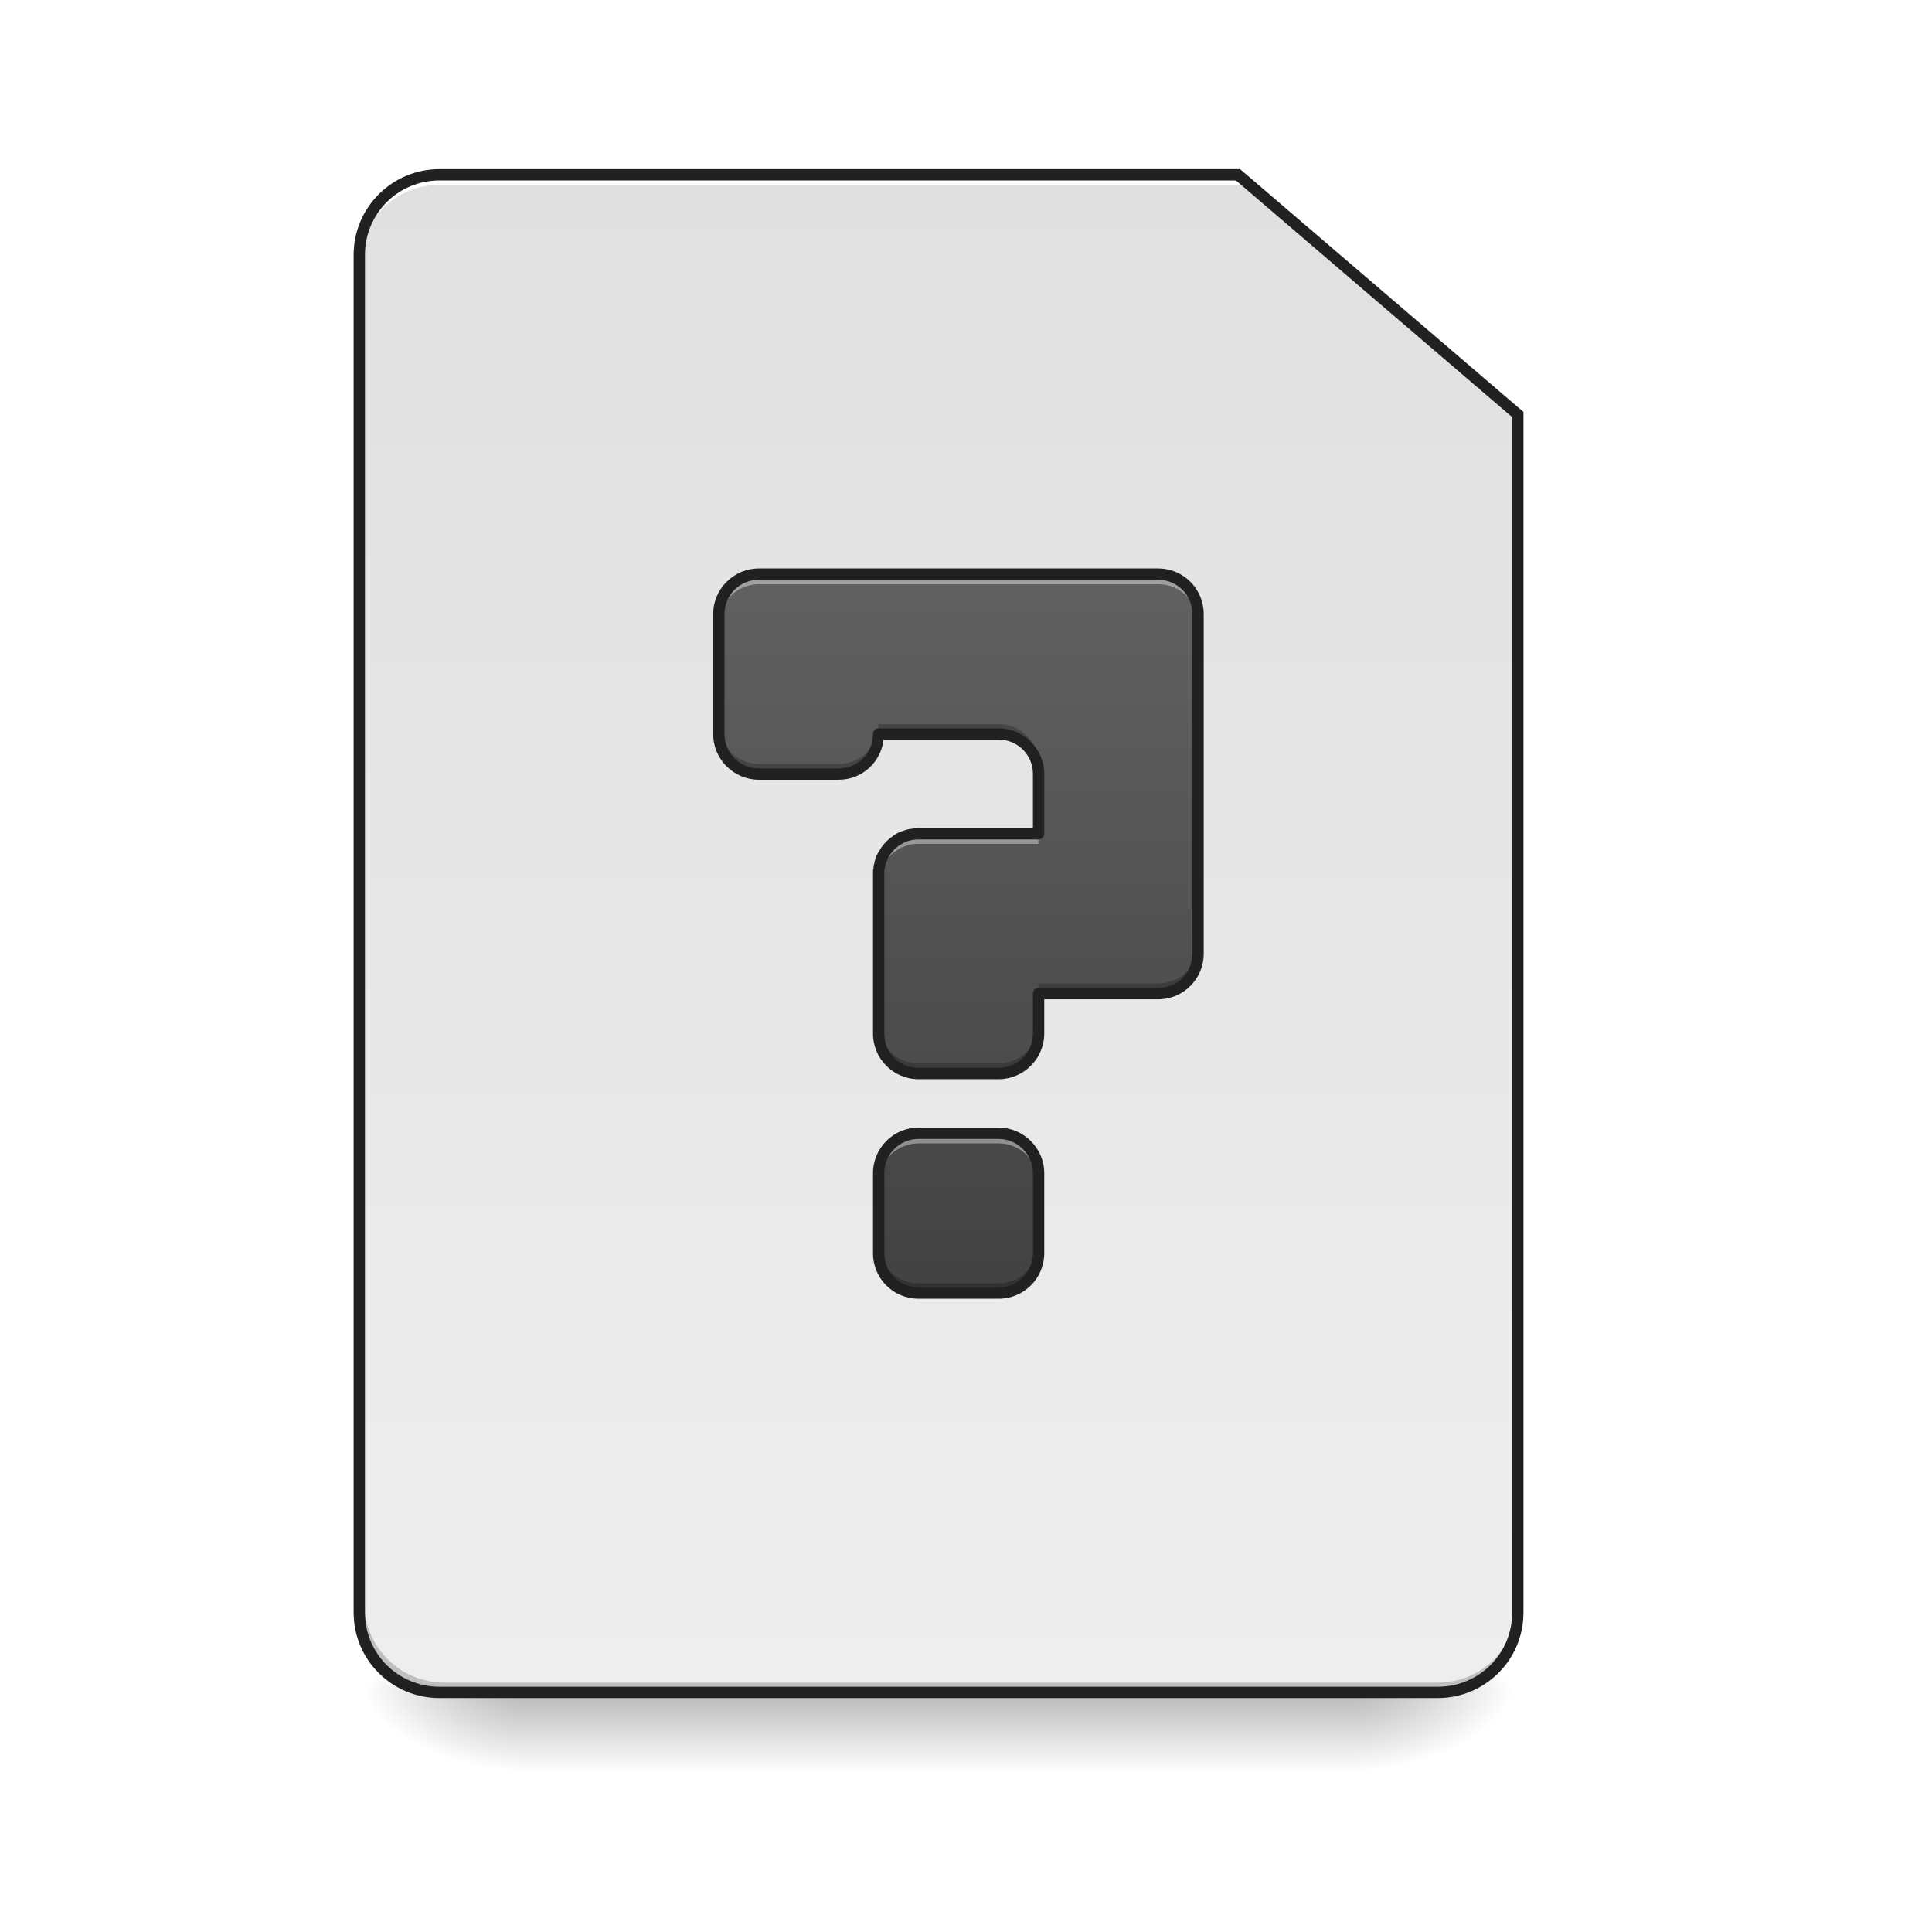
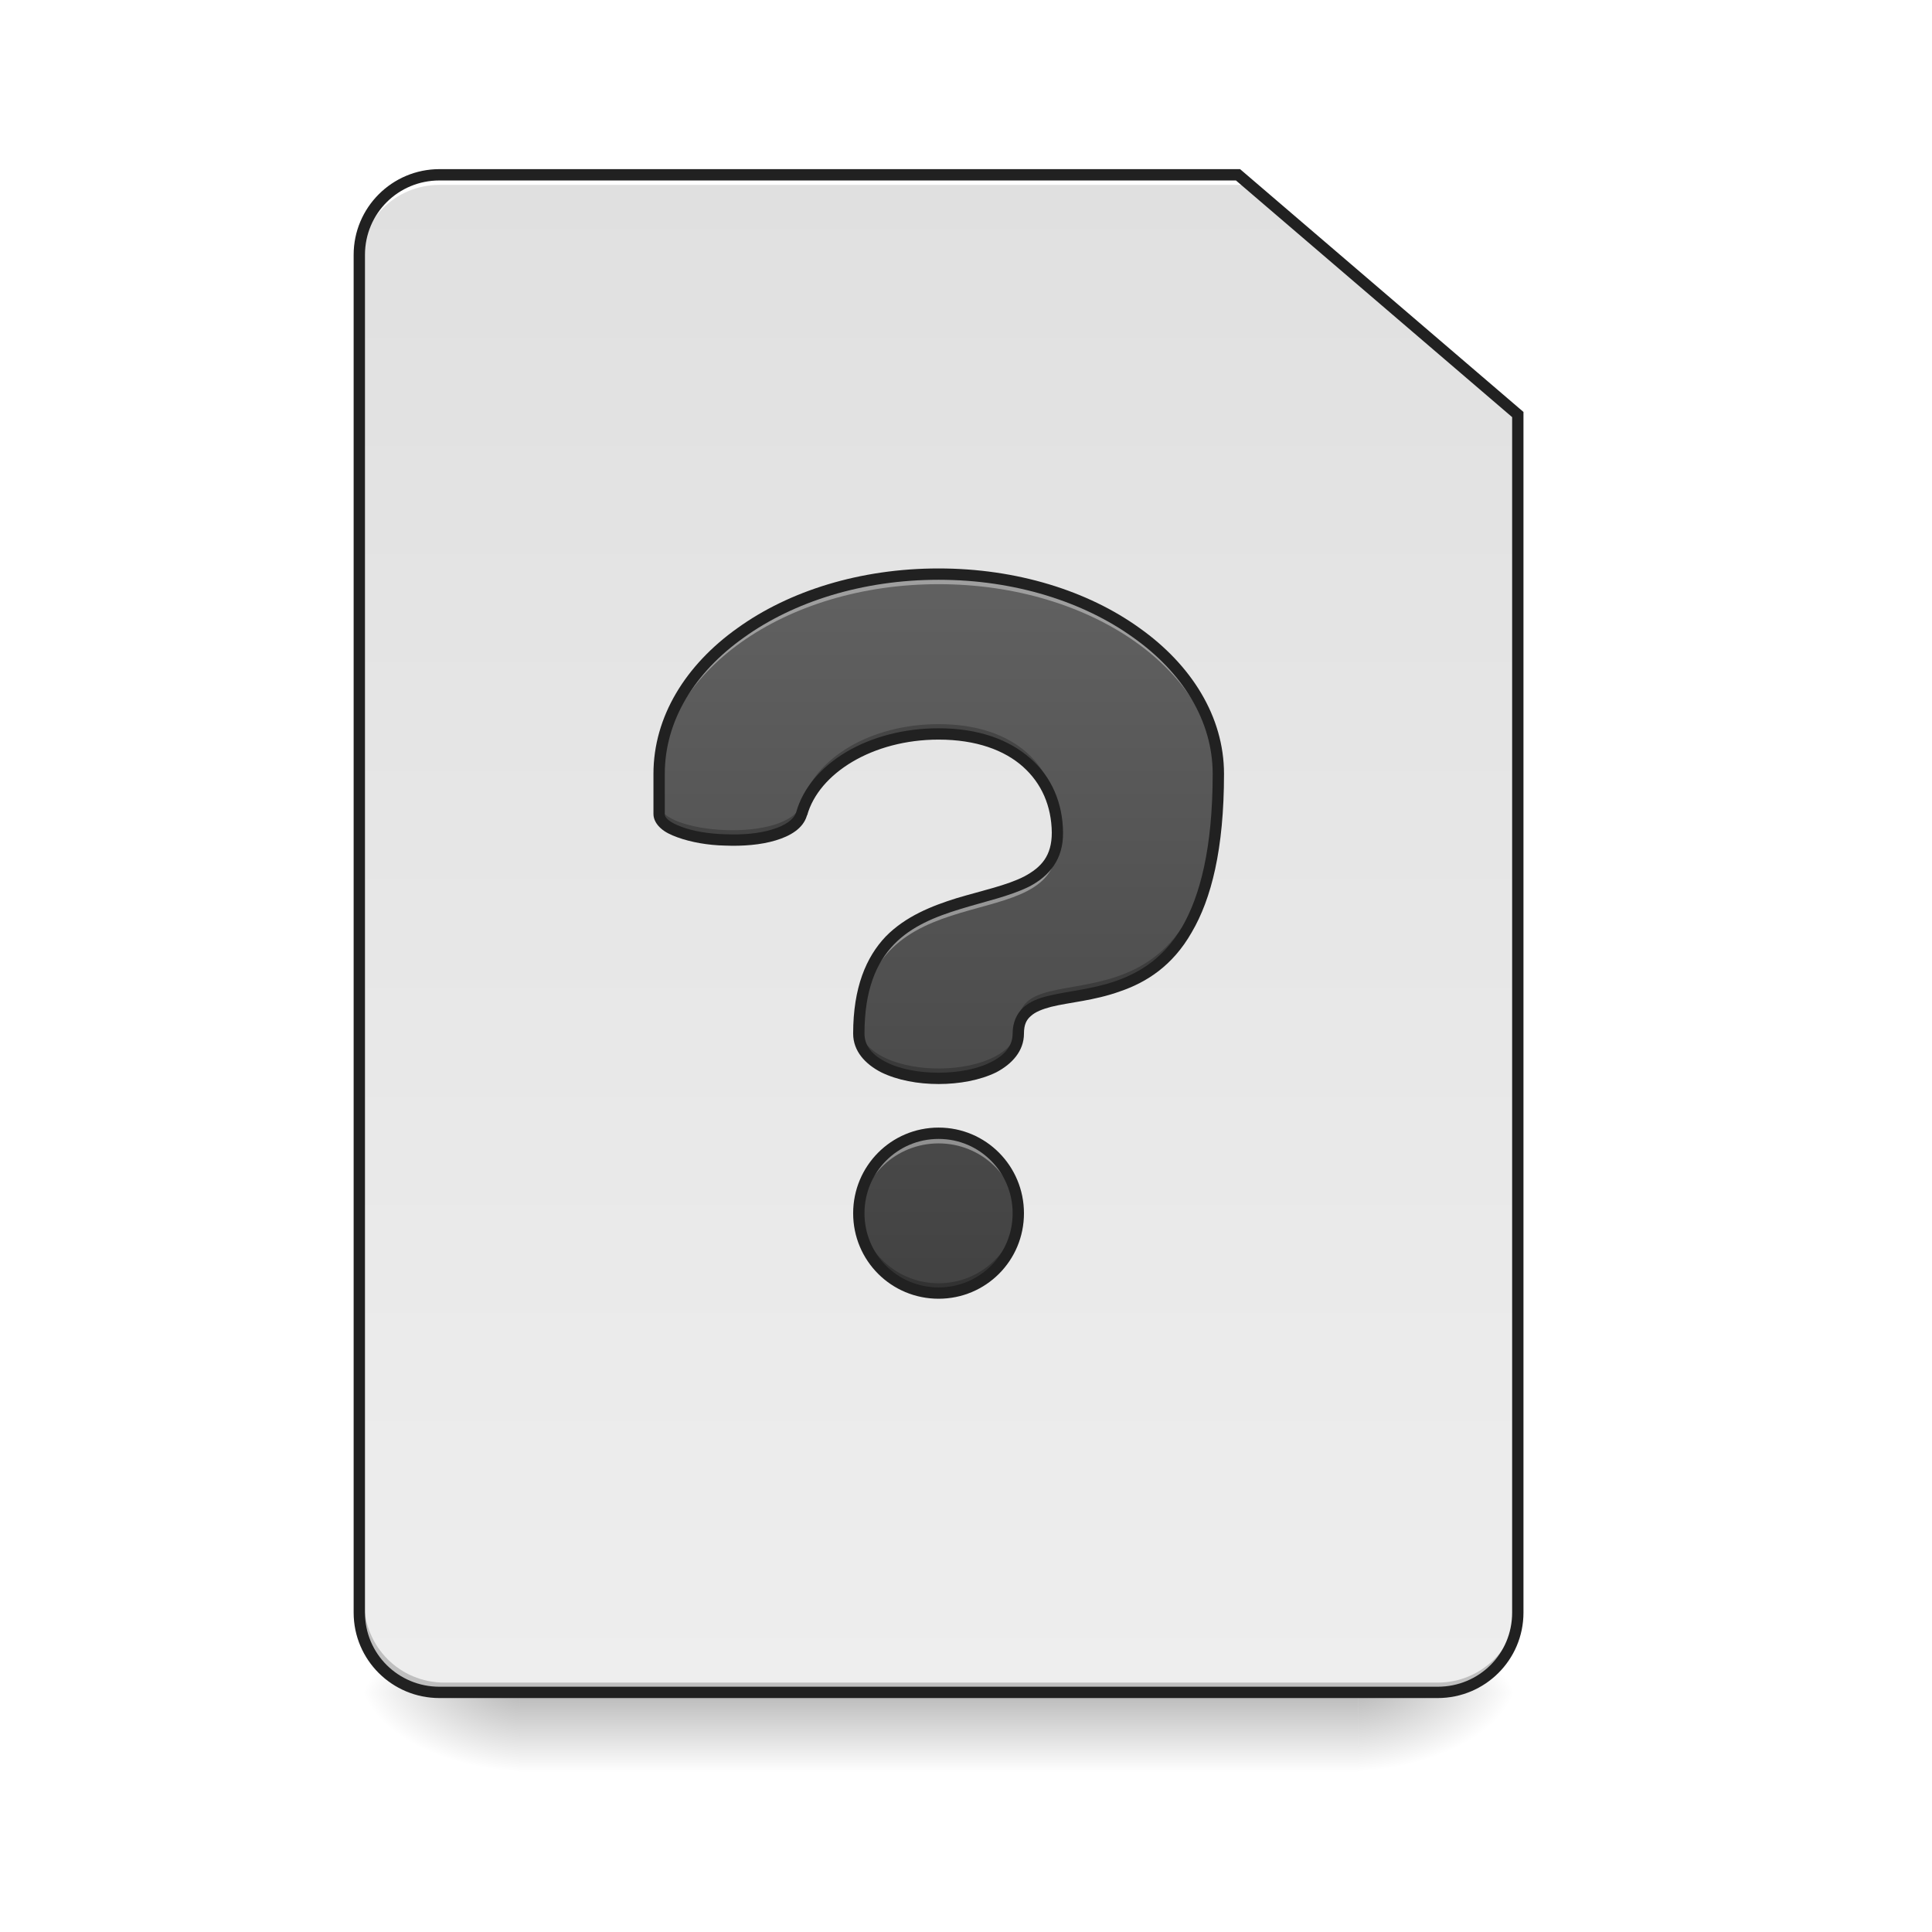
<svg xmlns="http://www.w3.org/2000/svg" width="22pt" height="22pt" viewBox="0 0 22 22" version="1.1">
  <defs>
    <linearGradient id="linear0" gradientUnits="userSpaceOnUse" x1="254" y1="233.5" x2="254" y2="254.667" gradientTransform="matrix(0.0429729,0,0,0.0429729,-0.00000262285,9.239165)">
      <stop offset="0" style="stop-color:rgb(0%,0%,0%);stop-opacity:0.275;" />
      <stop offset="1" style="stop-color:rgb(0%,0%,0%);stop-opacity:0;" />
    </linearGradient>
    <radialGradient id="radial0" gradientUnits="userSpaceOnUse" cx="450.909" cy="189.579" fx="450.909" fy="189.579" r="21.167" gradientTransform="matrix(0.000000119742,-0.0537161,-0.0966889,-0.0000000698078,33.56584,43.72179)">
      <stop offset="0" style="stop-color:rgb(0%,0%,0%);stop-opacity:0.314;" />
      <stop offset="0.222" style="stop-color:rgb(0%,0%,0%);stop-opacity:0.275;" />
      <stop offset="1" style="stop-color:rgb(0%,0%,0%);stop-opacity:0;" />
    </radialGradient>
    <radialGradient id="radial1" gradientUnits="userSpaceOnUse" cx="450.909" cy="189.579" fx="450.909" fy="189.579" r="21.167" gradientTransform="matrix(-0.000000119742,0.0537161,0.0966889,0.0000000698078,-12.19043,-5.175142)">
      <stop offset="0" style="stop-color:rgb(0%,0%,0%);stop-opacity:0.314;" />
      <stop offset="0.222" style="stop-color:rgb(0%,0%,0%);stop-opacity:0.275;" />
      <stop offset="1" style="stop-color:rgb(0%,0%,0%);stop-opacity:0;" />
    </radialGradient>
    <radialGradient id="radial2" gradientUnits="userSpaceOnUse" cx="450.909" cy="189.579" fx="450.909" fy="189.579" r="21.167" gradientTransform="matrix(-0.000000119742,-0.0537161,0.0966889,-0.0000000698078,-12.19043,43.72179)">
      <stop offset="0" style="stop-color:rgb(0%,0%,0%);stop-opacity:0.314;" />
      <stop offset="0.222" style="stop-color:rgb(0%,0%,0%);stop-opacity:0.275;" />
      <stop offset="1" style="stop-color:rgb(0%,0%,0%);stop-opacity:0;" />
    </radialGradient>
    <radialGradient id="radial3" gradientUnits="userSpaceOnUse" cx="450.909" cy="189.579" fx="450.909" fy="189.579" r="21.167" gradientTransform="matrix(0.000000119742,0.0537161,-0.0966889,0.0000000698078,33.56584,-5.175142)">
      <stop offset="0" style="stop-color:rgb(0%,0%,0%);stop-opacity:0.314;" />
      <stop offset="0.222" style="stop-color:rgb(0%,0%,0%);stop-opacity:0.275;" />
      <stop offset="1" style="stop-color:rgb(0%,0%,0%);stop-opacity:0;" />
    </radialGradient>
    <linearGradient id="linear1" gradientUnits="userSpaceOnUse" x1="232.833" y1="233.5" x2="232.833" y2="-168.667" gradientTransform="matrix(0.0429729,0,0,0.0429729,0,9.239163)">
      <stop offset="0" style="stop-color:rgb(93.333%,93.333%,93.333%);stop-opacity:1;" />
      <stop offset="1" style="stop-color:rgb(87.843%,87.843%,87.843%);stop-opacity:1;" />
    </linearGradient>
-     <linearGradient id="linear2" gradientUnits="userSpaceOnUse" x1="960" y1="1295.118" x2="960" y2="575.118" gradientTransform="matrix(0.0113699,0,0,0.0113699,0,0)">
+     <linearGradient id="linear2" gradientUnits="userSpaceOnUse" x1="940" y1="1295.118" x2="940" y2="575.118" gradientTransform="matrix(-0.0113699,0,0,0.0113699,21.37541,0)">
      <stop offset="0" style="stop-color:rgb(25.882%,25.882%,25.882%);stop-opacity:1;" />
      <stop offset="1" style="stop-color:rgb(38.039%,38.039%,38.039%);stop-opacity:1;" />
    </linearGradient>
  </defs>
  <g id="surface1">
    <path style=" stroke:none;fill-rule:nonzero;fill:url(#linear0);" d="M 5.914 19.273 L 15.465 19.273 L 15.465 20.184 L 5.914 20.184 Z M 5.914 19.273 " />
    <path style=" stroke:none;fill-rule:nonzero;fill:url(#radial0);" d="M 15.465 19.273 L 17.281 19.273 L 17.281 18.363 L 15.465 18.363 Z M 15.465 19.273 " />
    <path style=" stroke:none;fill-rule:nonzero;fill:url(#radial1);" d="M 5.914 19.273 L 4.094 19.273 L 4.094 20.184 L 5.914 20.184 Z M 5.914 19.273 " />
    <path style=" stroke:none;fill-rule:nonzero;fill:url(#radial2);" d="M 5.914 19.273 L 4.094 19.273 L 4.094 18.363 L 5.914 18.363 Z M 5.914 19.273 " />
    <path style=" stroke:none;fill-rule:nonzero;fill:url(#radial3);" d="M 15.465 19.273 L 17.281 19.273 L 17.281 20.184 L 15.465 20.184 Z M 15.465 19.273 " />
    <path style=" stroke:none;fill-rule:nonzero;fill:url(#linear1);" d="M 5.004 1.992 C 4.5 1.992 4.094 2.398 4.094 2.902 L 4.094 18.363 C 4.094 18.867 4.5 19.273 5.004 19.273 L 16.371 19.273 C 16.875 19.273 17.281 18.867 17.281 18.363 L 17.281 4.719 L 14.098 1.992 Z M 5.004 1.992 " />
    <path style=" stroke:none;fill-rule:nonzero;fill:rgb(0%,0%,0%);fill-opacity:0.196;" d="M 5.059 19.273 C 4.555 19.273 4.148 18.867 4.148 18.363 L 4.148 18.25 C 4.148 18.754 4.555 19.16 5.059 19.16 L 16.371 19.16 C 16.875 19.16 17.281 18.754 17.281 18.25 L 17.281 18.363 C 17.281 18.867 16.875 19.273 16.371 19.273 Z M 5.059 19.273 " />
    <path style=" stroke:none;fill-rule:nonzero;fill:rgb(100%,100%,100%);fill-opacity:1;" d="M 5.004 1.992 C 4.5 1.992 4.094 2.398 4.094 2.902 L 4.094 3.016 C 4.094 2.512 4.5 2.105 5.004 2.105 L 14.156 2.105 L 14.156 1.992 Z M 5.004 1.992 " />
    <path style=" stroke:none;fill-rule:nonzero;fill:rgb(12.941%,12.941%,12.941%);fill-opacity:1;" d="M 5.004 1.926 C 4.465 1.926 4.027 2.363 4.027 2.902 L 4.027 18.363 C 4.027 18.902 4.465 19.336 5.004 19.336 L 16.371 19.336 C 16.91 19.336 17.348 18.902 17.348 18.363 L 17.348 4.691 L 14.121 1.926 Z M 5.004 2.055 L 14.074 2.055 L 17.219 4.75 L 17.219 18.363 C 17.219 18.832 16.844 19.207 16.371 19.207 L 5.004 19.207 C 4.535 19.207 4.156 18.832 4.156 18.363 L 4.156 2.902 C 4.156 2.43 4.535 2.055 5.004 2.055 Z M 5.004 2.055 " />
-     <path style=" stroke:none;fill-rule:nonzero;fill:url(#linear2);" d="M 8.641 6.539 C 8.391 6.539 8.188 6.742 8.188 6.992 L 8.188 8.359 C 8.188 8.609 8.391 8.812 8.641 8.812 L 9.551 8.812 C 9.801 8.812 10.004 8.609 10.004 8.359 L 11.371 8.359 C 11.621 8.359 11.824 8.562 11.824 8.812 L 11.824 9.496 L 10.461 9.496 C 10.453 9.496 10.445 9.496 10.438 9.496 C 10.414 9.496 10.391 9.5 10.367 9.504 C 10.348 9.508 10.324 9.516 10.305 9.523 C 10.289 9.527 10.277 9.535 10.262 9.539 C 10.25 9.547 10.238 9.555 10.223 9.562 C 10.199 9.574 10.176 9.594 10.152 9.613 C 10.148 9.617 10.145 9.621 10.137 9.629 C 10.129 9.637 10.117 9.648 10.109 9.66 C 10.105 9.664 10.102 9.672 10.094 9.676 C 10.082 9.695 10.07 9.715 10.059 9.734 C 10.055 9.746 10.047 9.758 10.043 9.773 C 10.039 9.781 10.035 9.785 10.031 9.793 C 10.027 9.812 10.02 9.836 10.016 9.859 C 10.012 9.871 10.008 9.887 10.008 9.902 C 10.008 9.918 10.004 9.934 10.004 9.949 L 10.004 11.77 C 10.004 12.02 10.207 12.223 10.461 12.223 L 11.371 12.223 C 11.621 12.223 11.824 12.02 11.824 11.77 L 11.824 11.312 L 13.188 11.312 C 13.441 11.312 13.645 11.113 13.645 10.859 L 13.645 6.992 C 13.645 6.742 13.441 6.539 13.188 6.539 Z M 10.461 12.906 C 10.207 12.906 10.004 13.109 10.004 13.359 L 10.004 14.27 C 10.004 14.523 10.207 14.727 10.461 14.727 L 11.371 14.727 C 11.621 14.727 11.824 14.523 11.824 14.27 L 11.824 13.359 C 11.824 13.109 11.621 12.906 11.371 12.906 Z M 10.461 12.906 " />
-     <path style=" stroke:none;fill-rule:nonzero;fill:rgb(100%,100%,100%);fill-opacity:0.392;" d="M 8.641 6.539 C 8.391 6.539 8.188 6.742 8.188 6.992 L 8.188 7.109 C 8.188 6.855 8.391 6.652 8.641 6.652 L 13.188 6.652 C 13.441 6.652 13.645 6.855 13.645 7.109 L 13.645 6.992 C 13.645 6.742 13.441 6.539 13.188 6.539 Z M 10.461 9.496 C 10.453 9.496 10.445 9.496 10.438 9.496 C 10.414 9.496 10.391 9.5 10.367 9.504 C 10.348 9.508 10.324 9.516 10.305 9.523 C 10.289 9.527 10.277 9.535 10.262 9.539 C 10.25 9.547 10.238 9.555 10.223 9.562 C 10.199 9.574 10.176 9.594 10.152 9.613 C 10.148 9.617 10.145 9.621 10.137 9.629 C 10.129 9.637 10.117 9.648 10.109 9.66 C 10.105 9.664 10.102 9.672 10.094 9.676 C 10.082 9.695 10.07 9.715 10.059 9.734 C 10.055 9.746 10.047 9.758 10.043 9.773 C 10.039 9.781 10.035 9.785 10.031 9.793 C 10.027 9.812 10.02 9.836 10.016 9.859 C 10.012 9.871 10.008 9.887 10.008 9.902 C 10.008 9.918 10.004 9.934 10.004 9.949 L 10.004 10.062 C 10.004 10.047 10.008 10.031 10.008 10.016 C 10.008 10 10.012 9.988 10.016 9.973 C 10.02 9.949 10.027 9.93 10.031 9.906 C 10.035 9.898 10.039 9.895 10.043 9.887 C 10.047 9.871 10.055 9.859 10.059 9.848 C 10.07 9.828 10.082 9.809 10.094 9.793 C 10.102 9.785 10.105 9.781 10.109 9.773 C 10.117 9.762 10.129 9.754 10.137 9.742 C 10.145 9.738 10.148 9.73 10.152 9.727 C 10.176 9.707 10.199 9.691 10.223 9.676 C 10.238 9.668 10.25 9.66 10.262 9.652 C 10.277 9.648 10.289 9.641 10.305 9.637 C 10.324 9.629 10.348 9.621 10.367 9.617 C 10.391 9.613 10.414 9.609 10.438 9.609 C 10.445 9.609 10.453 9.609 10.461 9.609 L 11.824 9.609 L 11.824 9.496 Z M 10.461 12.906 C 10.207 12.906 10.004 13.109 10.004 13.359 L 10.004 13.477 C 10.004 13.223 10.207 13.02 10.461 13.02 L 11.371 13.02 C 11.621 13.02 11.824 13.223 11.824 13.477 L 11.824 13.359 C 11.824 13.109 11.621 12.906 11.371 12.906 Z M 10.461 12.906 " />
-     <path style=" stroke:none;fill-rule:nonzero;fill:rgb(0%,0%,0%);fill-opacity:0.235;" d="M 8.188 8.246 L 8.188 8.359 C 8.188 8.609 8.391 8.812 8.641 8.812 L 9.551 8.812 C 9.801 8.812 10.004 8.609 10.004 8.359 L 11.371 8.359 C 11.621 8.359 11.824 8.562 11.824 8.812 L 11.824 8.699 C 11.824 8.449 11.621 8.246 11.371 8.246 L 10.004 8.246 C 10.004 8.496 9.801 8.699 9.551 8.699 L 8.641 8.699 C 8.391 8.699 8.188 8.496 8.188 8.246 Z M 13.645 10.746 C 13.645 10.996 13.441 11.199 13.188 11.199 L 11.824 11.199 L 11.824 11.312 L 13.188 11.312 C 13.441 11.312 13.645 11.113 13.645 10.859 Z M 10.004 11.656 L 10.004 11.77 C 10.004 12.02 10.207 12.223 10.461 12.223 L 11.371 12.223 C 11.621 12.223 11.824 12.02 11.824 11.77 L 11.824 11.656 C 11.824 11.906 11.621 12.109 11.371 12.109 L 10.461 12.109 C 10.207 12.109 10.004 11.906 10.004 11.656 Z M 10.004 14.156 L 10.004 14.27 C 10.004 14.523 10.207 14.727 10.461 14.727 L 11.371 14.727 C 11.621 14.727 11.824 14.523 11.824 14.27 L 11.824 14.156 C 11.824 14.41 11.621 14.613 11.371 14.613 L 10.461 14.613 C 10.207 14.613 10.004 14.41 10.004 14.156 Z M 10.004 14.156 " />
-     <path style=" stroke:none;fill-rule:nonzero;fill:rgb(12.941%,12.941%,12.941%);fill-opacity:1;" d="M 8.641 6.473 C 8.355 6.473 8.121 6.707 8.121 6.992 L 8.121 8.359 C 8.121 8.645 8.355 8.879 8.641 8.879 L 9.551 8.879 C 9.816 8.879 10.031 8.68 10.062 8.422 L 11.371 8.422 C 11.586 8.422 11.762 8.594 11.762 8.812 L 11.762 9.43 L 10.461 9.43 C 10.453 9.43 10.441 9.43 10.434 9.43 C 10.406 9.434 10.383 9.438 10.355 9.441 C 10.332 9.445 10.305 9.453 10.281 9.461 C 10.266 9.469 10.25 9.473 10.234 9.48 C 10.219 9.488 10.203 9.496 10.191 9.504 C 10.164 9.523 10.137 9.543 10.109 9.566 C 10.105 9.57 10.098 9.578 10.094 9.582 C 10.082 9.594 10.07 9.605 10.059 9.621 C 10.055 9.625 10.051 9.633 10.043 9.641 C 10.043 9.641 10.039 9.645 10.039 9.645 C 10.027 9.664 10.016 9.684 10.004 9.703 C 10.004 9.703 10 9.707 10 9.707 C 9.992 9.723 9.988 9.734 9.98 9.746 C 9.977 9.754 9.977 9.762 9.973 9.77 C 9.973 9.773 9.973 9.777 9.969 9.781 C 9.961 9.801 9.957 9.824 9.953 9.844 C 9.949 9.848 9.949 9.848 9.949 9.852 C 9.949 9.867 9.945 9.883 9.945 9.898 C 9.945 9.898 9.945 9.902 9.941 9.902 C 9.941 9.918 9.941 9.934 9.941 9.949 L 9.941 11.77 C 9.941 12.055 10.172 12.289 10.461 12.289 L 11.371 12.289 C 11.656 12.289 11.891 12.055 11.891 11.77 L 11.891 11.379 L 13.188 11.379 C 13.477 11.379 13.707 11.145 13.707 10.859 L 13.707 6.992 C 13.707 6.707 13.477 6.473 13.188 6.473 Z M 8.641 6.602 L 13.188 6.602 C 13.406 6.602 13.578 6.777 13.578 6.992 L 13.578 10.859 C 13.578 11.078 13.406 11.25 13.188 11.25 L 11.824 11.25 C 11.789 11.25 11.762 11.277 11.762 11.312 L 11.762 11.77 C 11.762 11.988 11.586 12.16 11.371 12.16 L 10.461 12.16 C 10.242 12.16 10.07 11.988 10.07 11.77 L 10.07 9.949 C 10.07 9.938 10.07 9.922 10.07 9.91 C 10.074 9.898 10.074 9.883 10.078 9.871 C 10.082 9.852 10.086 9.832 10.094 9.816 C 10.098 9.809 10.098 9.805 10.102 9.797 C 10.105 9.785 10.109 9.773 10.117 9.762 C 10.125 9.746 10.137 9.73 10.148 9.715 C 10.152 9.711 10.156 9.707 10.16 9.703 C 10.168 9.691 10.176 9.684 10.184 9.672 C 10.188 9.668 10.191 9.664 10.199 9.66 C 10.215 9.645 10.234 9.629 10.258 9.617 C 10.27 9.609 10.281 9.602 10.289 9.598 C 10.301 9.594 10.312 9.586 10.324 9.582 C 10.344 9.578 10.363 9.57 10.383 9.566 C 10.398 9.562 10.422 9.562 10.441 9.559 C 10.445 9.559 10.453 9.559 10.461 9.559 L 11.824 9.559 C 11.859 9.559 11.891 9.531 11.891 9.496 L 11.891 8.812 C 11.891 8.527 11.656 8.293 11.371 8.293 L 10.004 8.293 C 9.969 8.293 9.941 8.324 9.941 8.359 C 9.941 8.574 9.77 8.75 9.551 8.75 L 8.641 8.75 C 8.422 8.75 8.25 8.574 8.25 8.359 L 8.25 6.992 C 8.25 6.777 8.422 6.602 8.641 6.602 Z M 10.461 12.84 C 10.172 12.84 9.941 13.074 9.941 13.359 L 9.941 14.27 C 9.941 14.559 10.172 14.789 10.461 14.789 L 11.371 14.789 C 11.656 14.789 11.891 14.559 11.891 14.27 L 11.891 13.359 C 11.891 13.074 11.656 12.84 11.371 12.84 Z M 10.461 12.969 L 11.371 12.969 C 11.586 12.969 11.762 13.145 11.762 13.359 L 11.762 14.27 C 11.762 14.488 11.586 14.66 11.371 14.66 L 10.461 14.66 C 10.242 14.66 10.07 14.488 10.07 14.27 L 10.07 13.359 C 10.07 13.145 10.242 12.969 10.461 12.969 Z M 10.461 12.969 " />
+     <path style=" stroke:none;fill-rule:nonzero;fill:url(#linear2);" d="M 10.688 6.539 C 8.926 6.539 7.504 7.555 7.504 8.812 L 7.504 9.27 C 7.504 9.609 8.98 9.723 9.129 9.27 C 9.273 8.746 9.914 8.359 10.688 8.359 C 11.57 8.359 12.035 8.852 12.039 9.48 C 12.051 10.633 9.777 9.723 9.777 11.77 C 9.777 12.453 11.598 12.453 11.598 11.77 C 11.598 10.859 13.871 12.223 13.871 8.812 C 13.871 7.555 12.453 6.539 10.688 6.539 Z M 10.688 12.906 C 10.184 12.906 9.777 13.312 9.777 13.816 C 9.777 14.32 10.184 14.727 10.688 14.727 C 11.191 14.727 11.598 14.32 11.598 13.816 C 11.598 13.312 11.191 12.906 10.688 12.906 Z M 10.688 12.906 " />
+     <path style=" stroke:none;fill-rule:nonzero;fill:rgb(0%,0%,0%);fill-opacity:0.235;" d="M 10.688 8.246 C 9.914 8.246 9.273 8.633 9.129 9.152 C 8.98 9.609 7.504 9.496 7.504 9.152 L 7.504 9.27 C 7.504 9.609 8.98 9.723 9.129 9.27 C 9.273 8.746 9.914 8.359 10.688 8.359 C 11.543 8.359 12.008 8.824 12.039 9.426 C 12.039 9.406 12.039 9.387 12.039 9.367 C 12.035 8.738 11.57 8.246 10.688 8.246 Z M 13.871 8.785 C 13.832 12.086 11.598 10.754 11.598 11.656 C 11.598 12.328 9.836 12.336 9.781 11.688 C 9.777 11.715 9.777 11.742 9.777 11.77 C 9.777 12.453 11.598 12.453 11.598 11.77 C 11.598 10.859 13.871 12.223 13.871 8.812 C 13.871 8.805 13.871 8.793 13.871 8.785 Z M 9.781 13.758 C 9.777 13.777 9.777 13.797 9.777 13.816 C 9.777 14.32 10.184 14.727 10.688 14.727 C 11.191 14.727 11.598 14.32 11.598 13.816 C 11.598 13.797 11.598 13.777 11.594 13.758 C 11.566 14.234 11.172 14.613 10.688 14.613 C 10.203 14.613 9.809 14.234 9.781 13.758 Z M 9.781 13.758 " />
+     <path style=" stroke:none;fill-rule:nonzero;fill:rgb(100%,100%,100%);fill-opacity:0.392;" d="M 10.688 6.539 C 8.926 6.539 7.504 7.555 7.504 8.812 L 7.504 8.926 C 7.504 7.668 8.926 6.652 10.688 6.652 C 12.438 6.652 13.848 7.652 13.871 8.898 C 13.871 8.871 13.871 8.84 13.871 8.812 C 13.871 7.555 12.453 6.539 10.688 6.539 Z M 12.039 9.543 C 11.969 10.602 9.777 9.762 9.777 11.77 C 9.777 11.781 9.777 11.789 9.781 11.801 C 9.84 9.859 12.051 10.73 12.039 9.594 C 12.039 9.578 12.039 9.559 12.039 9.543 Z M 10.688 12.906 C 10.184 12.906 9.777 13.312 9.777 13.816 C 9.777 13.836 9.777 13.855 9.781 13.871 C 9.809 13.395 10.203 13.02 10.688 13.02 C 11.172 13.02 11.566 13.395 11.594 13.871 C 11.598 13.855 11.598 13.836 11.598 13.816 C 11.598 13.312 11.191 12.906 10.688 12.906 Z M 10.688 12.906 " />
+     <path style=" stroke:none;fill-rule:nonzero;fill:rgb(12.941%,12.941%,12.941%);fill-opacity:1;" d="M 10.688 6.473 C 9.793 6.473 8.984 6.73 8.398 7.152 C 7.809 7.57 7.441 8.16 7.441 8.812 L 7.441 9.27 C 7.441 9.332 7.477 9.391 7.527 9.434 C 7.574 9.477 7.641 9.508 7.715 9.535 C 7.867 9.59 8.059 9.625 8.258 9.629 C 8.457 9.637 8.664 9.621 8.832 9.57 C 9 9.52 9.145 9.434 9.188 9.289 L 9.188 9.285 L 9.191 9.285 C 9.324 8.805 9.938 8.422 10.688 8.422 C 11.117 8.422 11.438 8.543 11.648 8.73 C 11.863 8.922 11.973 9.18 11.977 9.48 C 11.977 9.746 11.859 9.875 11.664 9.98 C 11.465 10.082 11.184 10.141 10.895 10.227 C 10.609 10.316 10.312 10.434 10.086 10.664 C 9.863 10.898 9.715 11.246 9.715 11.77 C 9.715 11.969 9.852 12.117 10.035 12.211 C 10.219 12.301 10.453 12.344 10.688 12.344 C 10.922 12.344 11.16 12.301 11.344 12.211 C 11.523 12.117 11.66 11.969 11.66 11.77 C 11.66 11.668 11.688 11.613 11.738 11.57 C 11.789 11.523 11.867 11.492 11.969 11.465 C 12.172 11.414 12.461 11.395 12.754 11.289 C 13.051 11.188 13.352 11 13.57 10.617 C 13.793 10.238 13.938 9.672 13.938 8.812 C 13.938 8.16 13.566 7.57 12.977 7.152 C 12.391 6.73 11.582 6.473 10.688 6.473 Z M 10.688 6.602 C 11.559 6.602 12.34 6.855 12.902 7.258 C 13.465 7.656 13.809 8.207 13.809 8.812 C 13.809 9.66 13.664 10.203 13.461 10.555 C 13.254 10.906 12.988 11.07 12.715 11.168 C 12.438 11.266 12.16 11.285 11.938 11.34 C 11.824 11.367 11.727 11.406 11.652 11.473 C 11.578 11.543 11.531 11.641 11.531 11.77 C 11.531 11.91 11.441 12.016 11.285 12.094 C 11.125 12.176 10.906 12.215 10.688 12.215 C 10.469 12.215 10.25 12.176 10.09 12.094 C 9.934 12.016 9.844 11.91 9.844 11.77 C 9.844 11.27 9.98 10.961 10.18 10.754 C 10.379 10.547 10.652 10.438 10.934 10.352 C 11.211 10.266 11.496 10.207 11.723 10.094 C 11.945 9.977 12.109 9.789 12.105 9.48 C 12.102 9.148 11.977 8.848 11.734 8.637 C 11.492 8.422 11.141 8.293 10.688 8.293 C 9.895 8.293 9.223 8.691 9.066 9.25 C 9.039 9.332 8.941 9.402 8.793 9.445 C 8.645 9.492 8.453 9.508 8.266 9.5 C 8.074 9.496 7.891 9.465 7.758 9.414 C 7.695 9.391 7.641 9.363 7.609 9.336 C 7.578 9.309 7.57 9.289 7.57 9.27 L 7.57 8.812 C 7.57 8.207 7.91 7.656 8.473 7.258 C 9.035 6.855 9.816 6.602 10.688 6.602 Z M 10.688 12.84 C 10.148 12.84 9.715 13.277 9.715 13.816 C 9.715 14.355 10.148 14.789 10.688 14.789 C 11.227 14.789 11.66 14.355 11.66 13.816 C 11.66 13.277 11.227 12.84 10.688 12.84 Z M 10.688 12.969 C 11.156 12.969 11.531 13.348 11.531 13.816 C 11.531 14.285 11.156 14.66 10.688 14.66 C 10.219 14.66 9.844 14.285 9.844 13.816 C 9.844 13.348 10.219 12.969 10.688 12.969 Z M 10.688 12.969 " />
  </g>
</svg>
